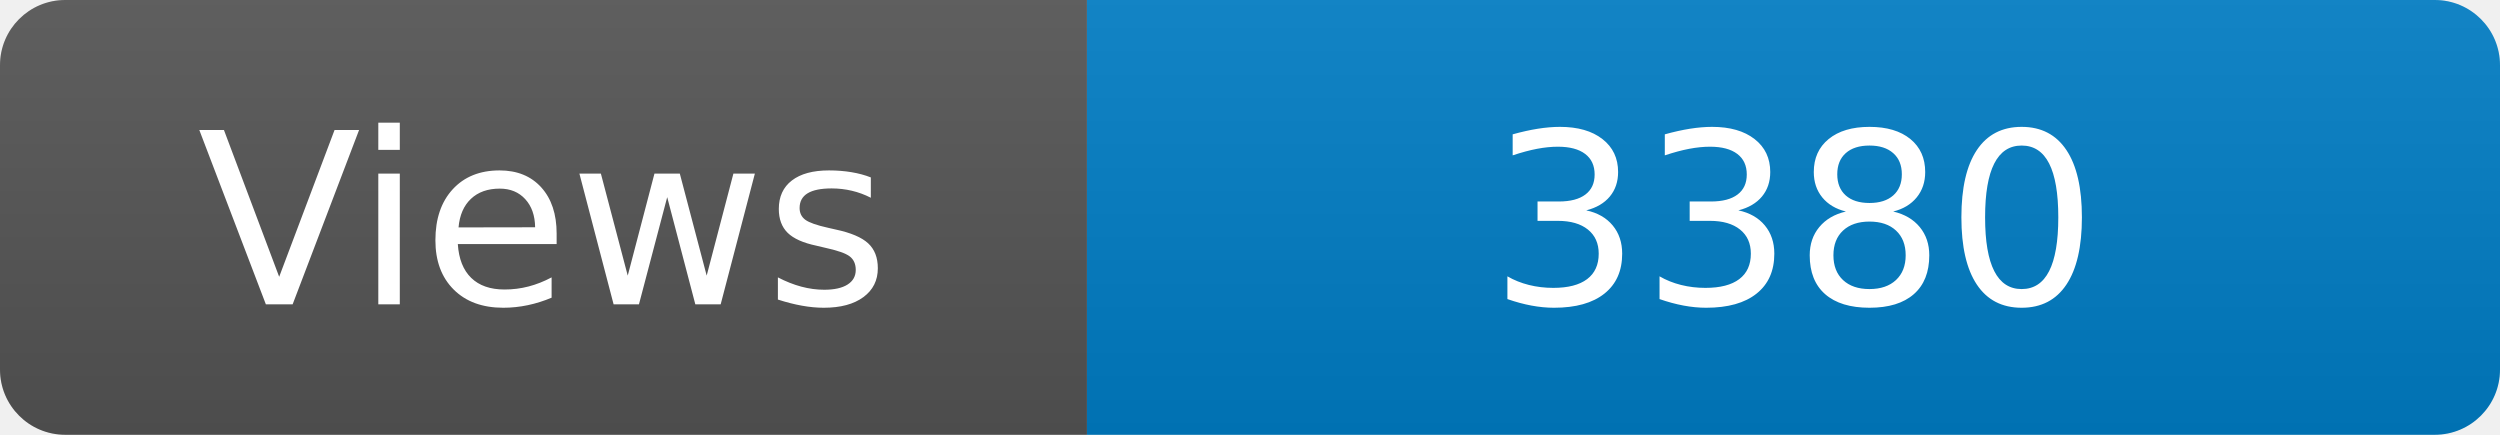
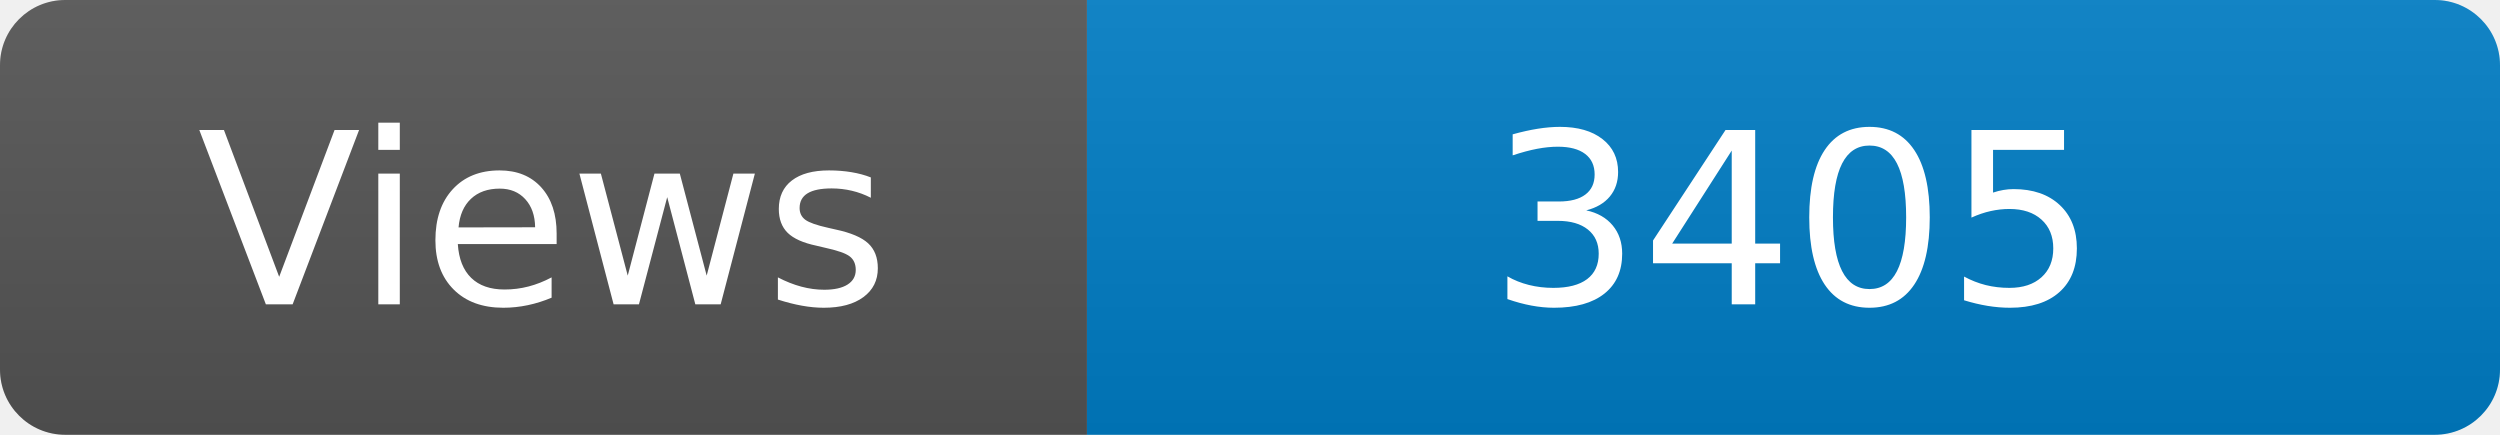
<svg xmlns="http://www.w3.org/2000/svg" width="115" height="20" role="img" aria-label="Maintained?: yes">
  <linearGradient id="s" x2="0" y2="100%">
    <stop offset="0" stop-color="#bbb" stop-opacity=".1" />
    <stop offset="1" stop-opacity=".1" />
  </linearGradient>
  <clipPath id="r">
    <rect width="115" height="20" rx="3" fill="#fff" />
  </clipPath>
  <g clip-path="url(#r)">
    <rect width="50" height="20" fill="#555" />
    <rect x="50" width="160" height="20" fill="#007ec6" />
    <rect width="115" height="20" fill="url(#s)" />
  </g>
  <g fill="#fff" text-anchor="middle" font-family="Verdana,Geneva,DejaVu Sans,sans-serif" font-size="110">
    <text x="250" y="140" transform="scale(.1)" fill="#fff">Views</text>
-     <text x="825" y="140" transform="scale(.1)" fill="#fff">3380</text>
+     <text x="825" y="140" transform="scale(.1)" fill="#fff">3405</text>
  </g>
</svg>
